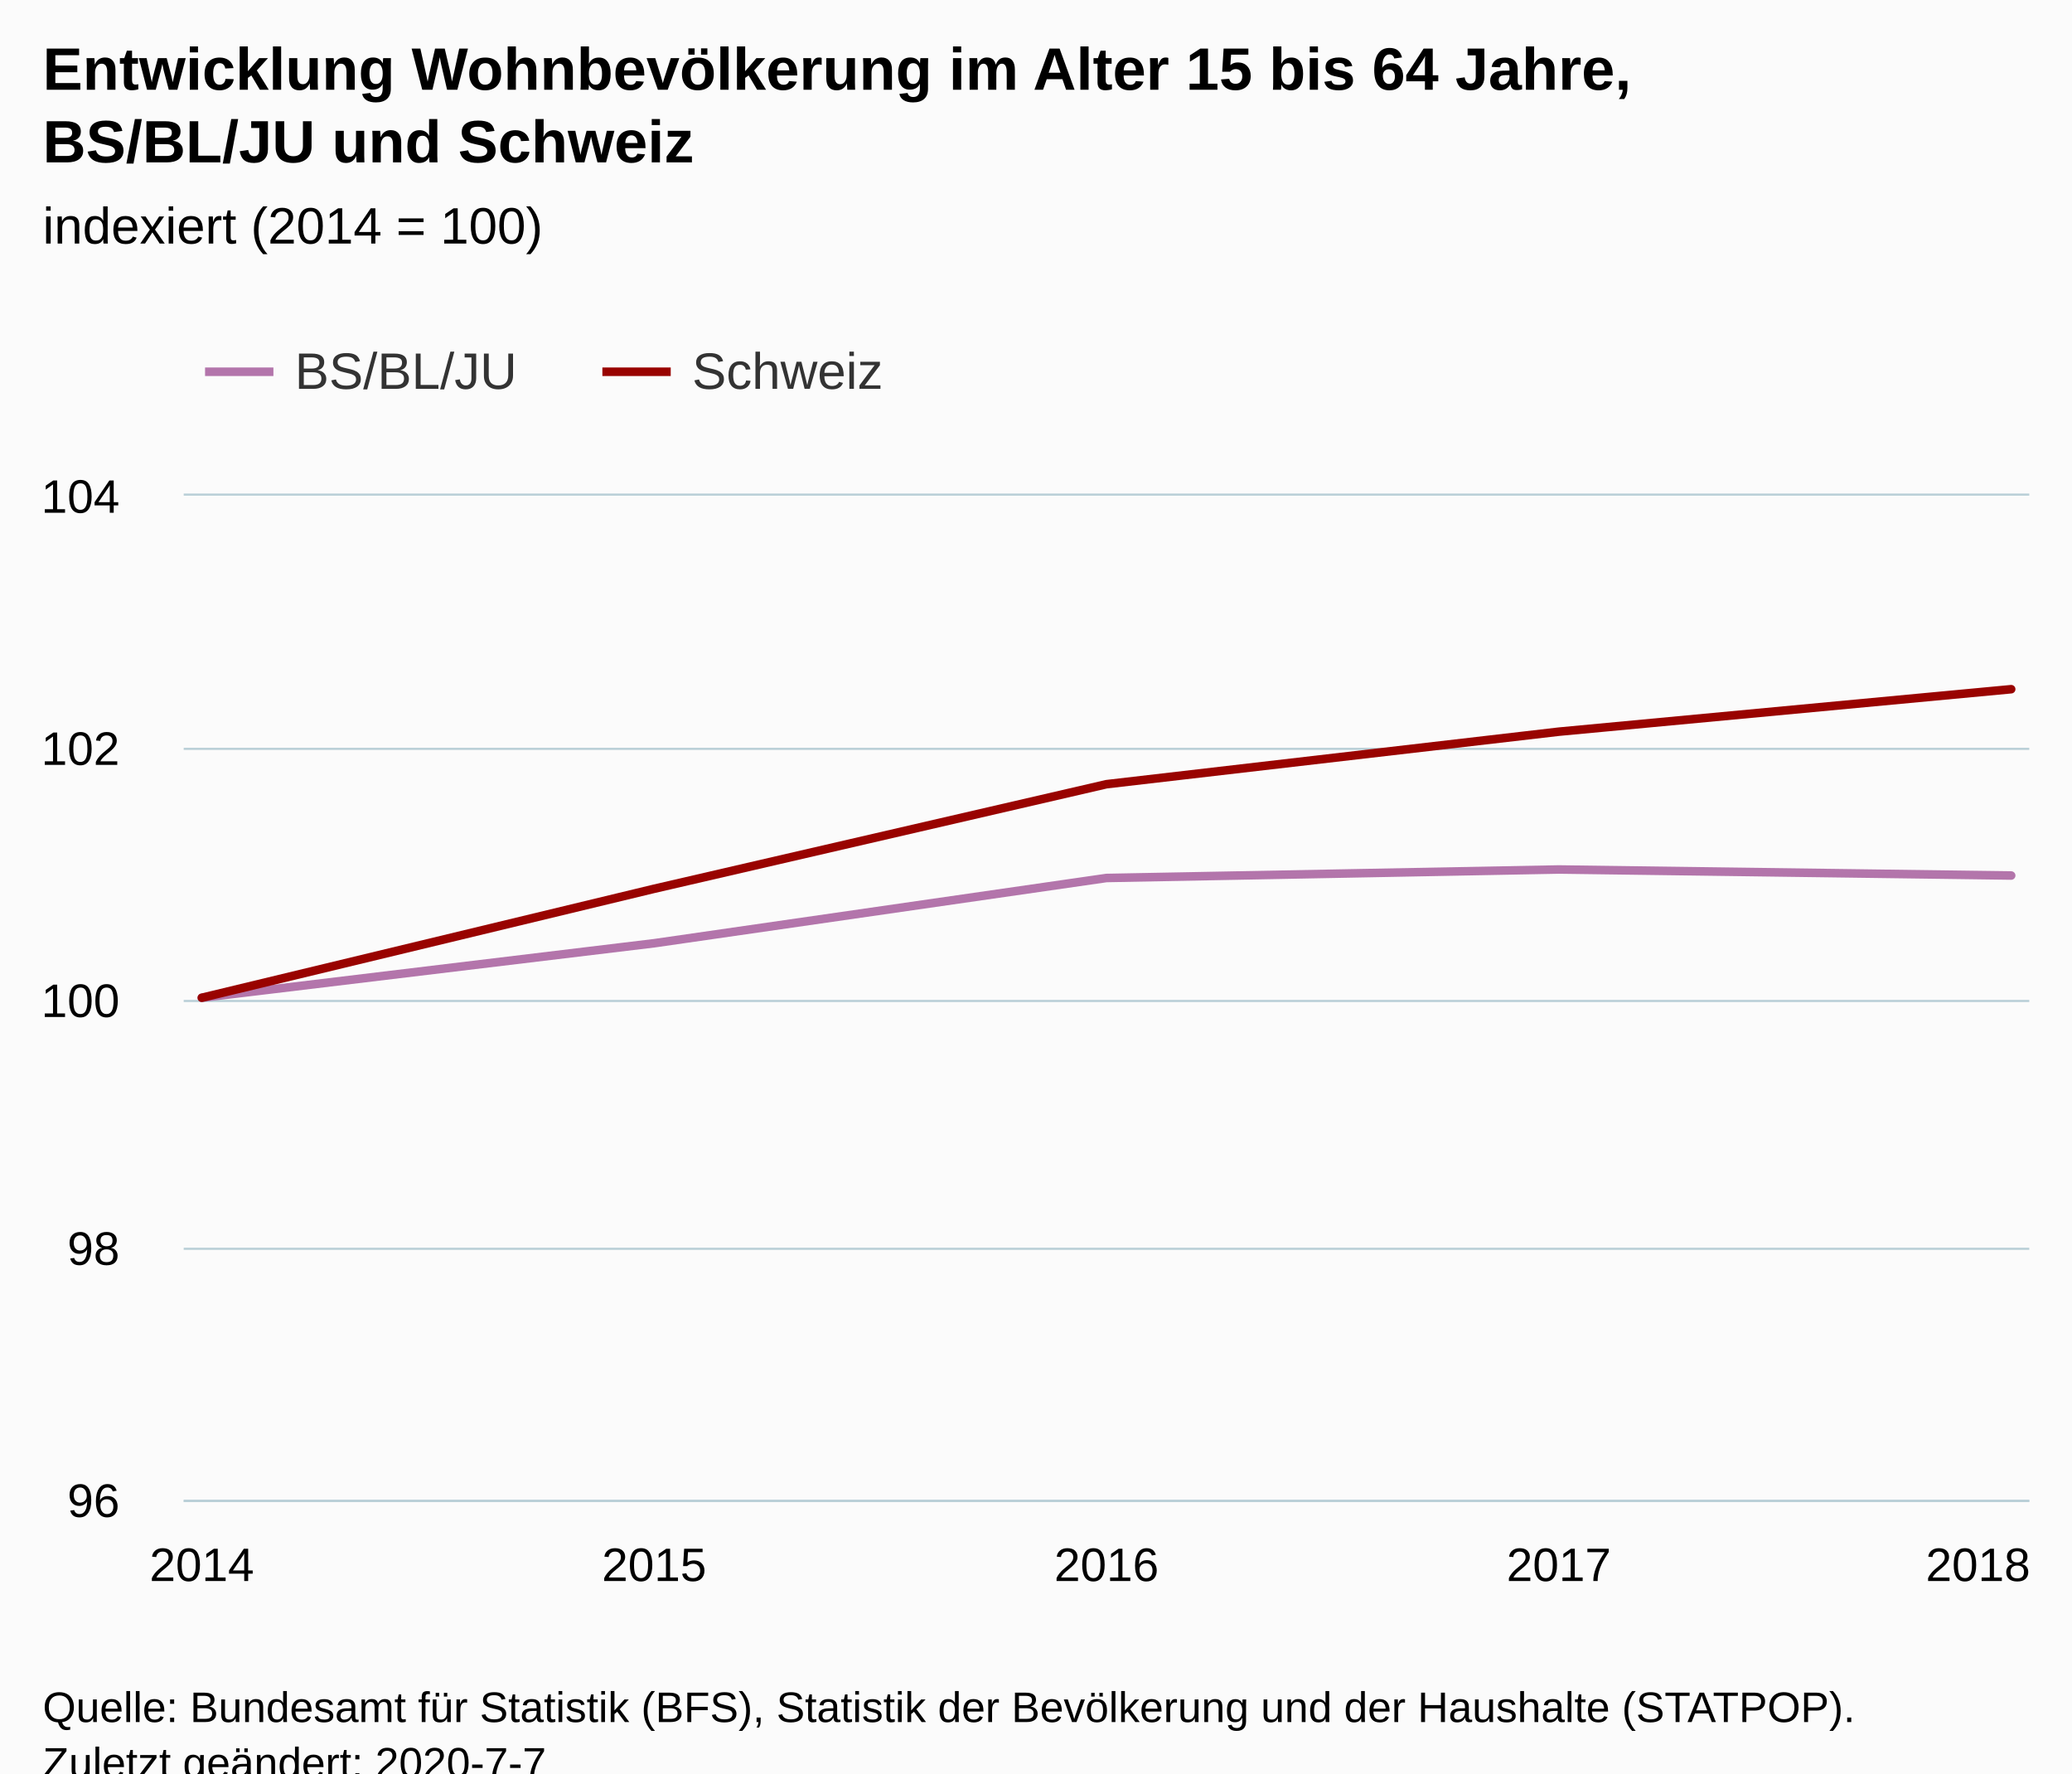
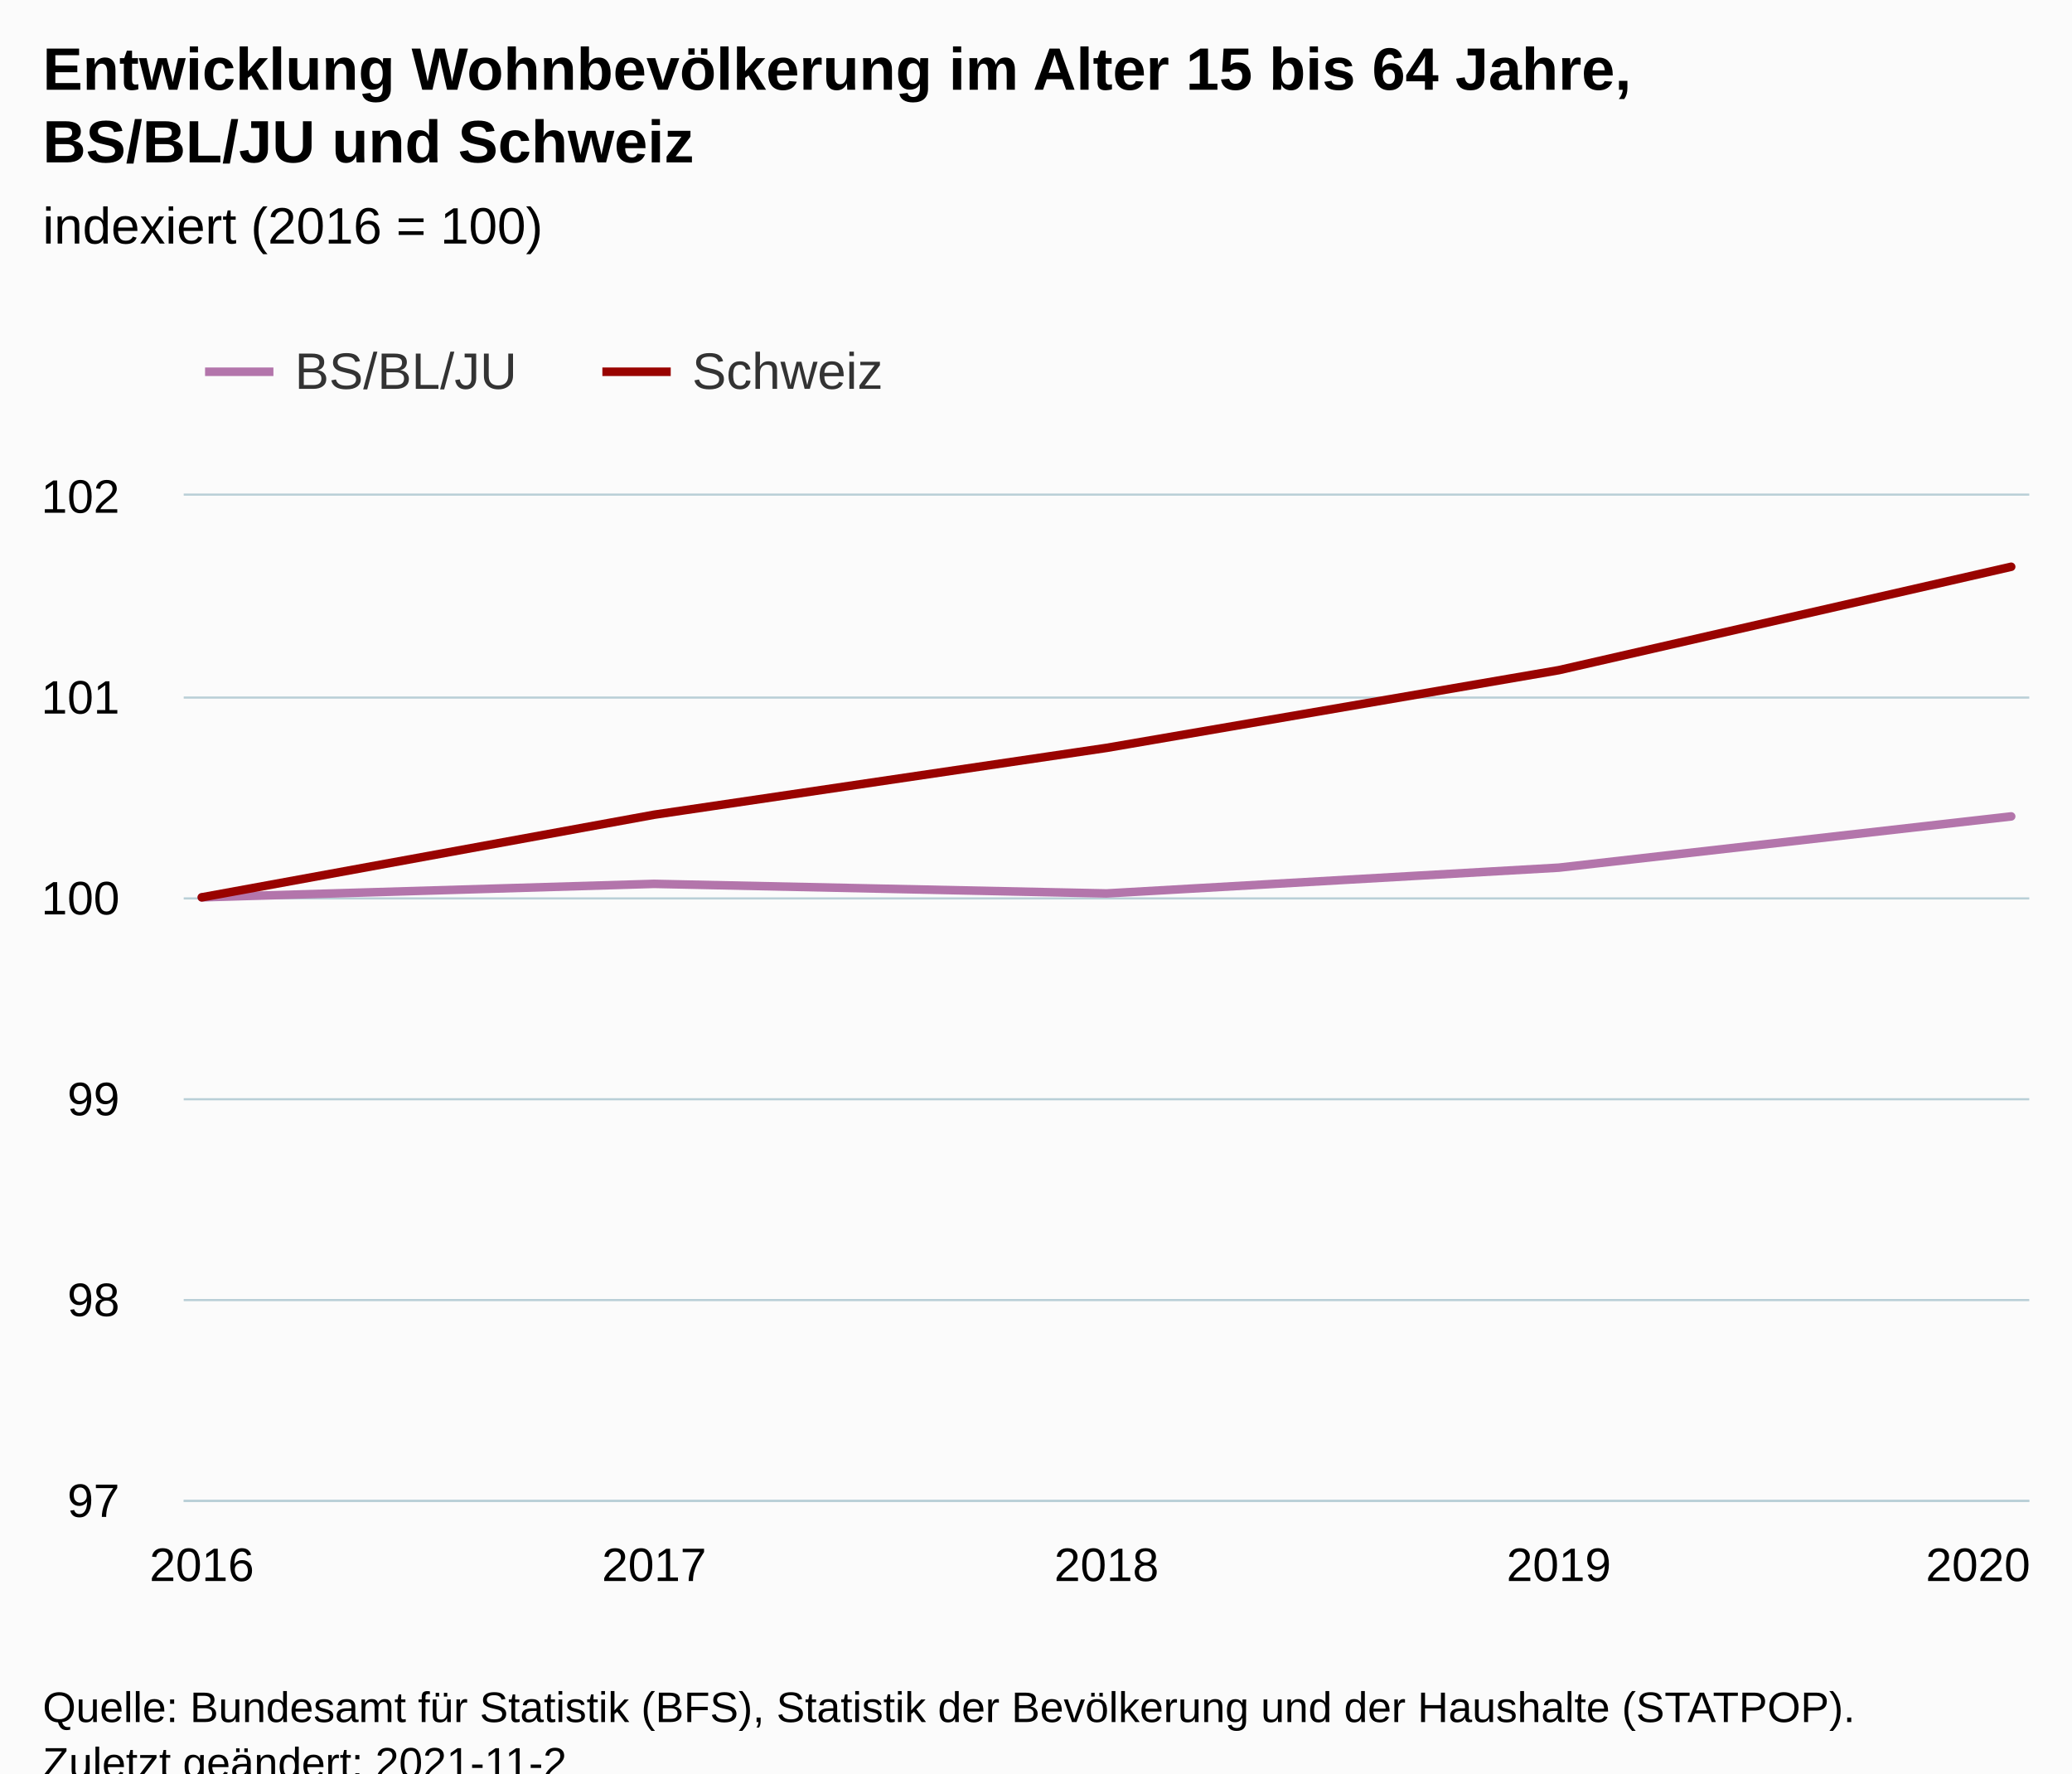
<svg xmlns="http://www.w3.org/2000/svg" version="1.1" class="highcharts-root" style="font-family:Arial;font-size:12px;" viewBox="0 0 485 415">
  <defs>
-     <clipPath id="highcharts-n00wey5-6">
+     <clipPath id="highcharts-rw2t9bq-17-">
      <rect x="0" y="0" width="432" height="235" fill="none" />
    </clipPath>
-     <clipPath id="highcharts-n00wey5-7">
+     <clipPath id="highcharts-rw2t9bq-23-">
      <rect x="0" y="0" width="432" height="235" fill="none" />
+     </clipPath>
+     <clipPath id="highcharts-rw2t9bq-29-">
+       <rect x="43" y="116" width="432" height="235" fill="none" />
    </clipPath>
  </defs>
  <rect fill="#fbfbfb" class="highcharts-background" x="0" y="0" width="485" height="428" rx="0" ry="0" />
  <rect fill="none" class="highcharts-plot-background" x="43" y="116" width="432" height="235" />
  <g class="highcharts-pane-group" data-z-index="0" />
-   <g class="highcharts-grid highcharts-xaxis-grid " data-z-index="1">
+   <g class="highcharts-grid highcharts-xaxis-grid" data-z-index="1">
    <path fill="none" data-z-index="1" class="highcharts-grid-line" d="M 46.5 116 L 46.5 351" opacity="1" />
    <path fill="none" data-z-index="1" class="highcharts-grid-line" d="M 152.5 116 L 152.5 351" opacity="1" />
    <path fill="none" data-z-index="1" class="highcharts-grid-line" d="M 258.5 116 L 258.5 351" opacity="1" />
    <path fill="none" data-z-index="1" class="highcharts-grid-line" d="M 364.5 116 L 364.5 351" opacity="1" />
    <path fill="none" data-z-index="1" class="highcharts-grid-line" d="M 470.5 116 L 470.5 351" opacity="1" />
  </g>
-   <g class="highcharts-grid highcharts-yaxis-grid " data-z-index="1">
+   <g class="highcharts-grid highcharts-yaxis-grid" data-z-index="1">
    <path fill="none" stroke="#B9CFD7" stroke-width="0.5" data-z-index="1" class="highcharts-grid-line" d="M 43 351.25 L 475 351.25" opacity="1" />
-     <path fill="none" stroke="#B9CFD7" stroke-width="0.5" data-z-index="1" class="highcharts-grid-line" d="M 43 292.25 L 475 292.25" opacity="1" />
-     <path fill="none" stroke="#B9CFD7" stroke-width="0.5" data-z-index="1" class="highcharts-grid-line" d="M 43 234.25 L 475 234.25" opacity="1" />
-     <path fill="none" stroke="#B9CFD7" stroke-width="0.5" data-z-index="1" class="highcharts-grid-line" d="M 43 175.25 L 475 175.25" opacity="1" />
+     <path fill="none" stroke="#B9CFD7" stroke-width="0.5" data-z-index="1" class="highcharts-grid-line" d="M 43 304.25 L 475 304.25" opacity="1" />
+     <path fill="none" stroke="#B9CFD7" stroke-width="0.5" data-z-index="1" class="highcharts-grid-line" d="M 43 257.25 L 475 257.25" opacity="1" />
+     <path fill="none" stroke="#B9CFD7" stroke-width="0.5" data-z-index="1" class="highcharts-grid-line" d="M 43 210.25 L 475 210.25" opacity="1" />
+     <path fill="none" stroke="#B9CFD7" stroke-width="0.5" data-z-index="1" class="highcharts-grid-line" d="M 43 163.25 L 475 163.25" opacity="1" />
    <path fill="none" stroke="#B9CFD7" stroke-width="0.5" data-z-index="1" class="highcharts-grid-line" d="M 43 115.75 L 475 115.75" opacity="1" />
  </g>
  <rect fill="none" class="highcharts-plot-border" data-z-index="1" x="43" y="116" width="432" height="235" />
-   <g class="highcharts-axis highcharts-xaxis " data-z-index="2">
+   <g class="highcharts-axis highcharts-xaxis" data-z-index="2">
    <path fill="none" class="highcharts-axis-line" stroke="#B9CFD7" stroke-width="0.5" data-z-index="7" d="M 43 351.25 L 475 351.25" />
  </g>
-   <g class="highcharts-axis highcharts-yaxis " data-z-index="2">
+   <g class="highcharts-axis highcharts-yaxis" data-z-index="2">
    <path fill="none" class="highcharts-axis-line" data-z-index="7" d="M 43 116 L 43 351" />
  </g>
  <g class="highcharts-series-group" data-z-index="3">
-     <g data-z-index="0.1" class="highcharts-series highcharts-series-0 highcharts-line-series " transform="translate(43,116) scale(1 1)" clip-path="url(#highcharts-n00wey5-7)">
-       <path fill="none" d="M 4.235 117.5 L 110.118 104.744 L 216 89.471 L 321.882 87.481 L 427.765 88.895" class="highcharts-graph" data-z-index="1" stroke="#B375AB" stroke-width="2" stroke-linejoin="round" stroke-linecap="round" />
+     <g class="highcharts-series highcharts-series-0 highcharts-line-series" data-z-index="0.1" opacity="1" transform="translate(43,116) scale(1 1)" clip-path="url(#highcharts-rw2t9bq-23-)">
+       <path fill="none" d="M 4.235 94 L 110.118 90.846 L 216 93.088 L 321.882 87.052 L 427.765 75.06" class="highcharts-graph" data-z-index="1" stroke="#B375AB" stroke-width="2" stroke-linejoin="round" stroke-linecap="round" />
    </g>
-     <g data-z-index="0.1" class="highcharts-markers highcharts-series-0 highcharts-line-series " transform="translate(43,116) scale(1 1)" clip-path="none" />
-     <g data-z-index="0.1" class="highcharts-series highcharts-series-1 highcharts-line-series " transform="translate(43,116) scale(1 1)" clip-path="url(#highcharts-n00wey5-7)">
-       <path fill="none" d="M 4.235 117.5 L 110.118 91.996 L 216 67.521 L 321.882 55.23 L 427.765 45.29" class="highcharts-graph" data-z-index="1" stroke="#990300" stroke-width="2" stroke-linejoin="round" stroke-linecap="round" />
+     <g class="highcharts-markers highcharts-series-0 highcharts-line-series" data-z-index="0.1" opacity="1" transform="translate(43,116) scale(1 1)" clip-path="none" />
+     <g class="highcharts-series highcharts-series-1 highcharts-line-series" data-z-index="0.1" opacity="1" transform="translate(43,116) scale(1 1)" clip-path="url(#highcharts-rw2t9bq-23-)">
+       <path fill="none" d="M 4.235 94 L 110.118 74.663 L 216 59.026 L 321.882 40.835 L 427.765 16.638" class="highcharts-graph" data-z-index="1" stroke="#990300" stroke-width="2" stroke-linejoin="round" stroke-linecap="round" />
    </g>
-     <g data-z-index="0.1" class="highcharts-markers highcharts-series-1 highcharts-line-series " transform="translate(43,116) scale(1 1)" clip-path="none" />
+     <g class="highcharts-markers highcharts-series-1 highcharts-line-series" data-z-index="0.1" opacity="1" transform="translate(43,116) scale(1 1)" clip-path="none" />
  </g>
  <text x="10" text-anchor="start" class="highcharts-title" data-z-index="4" style="color:#000000;font-size:14px;font-weight:bold;fill:#000000;" y="21">
    <tspan>Entwicklung Wohnbevölkerung im Alter 15 bis 64 Jahre,</tspan>
    <tspan dy="17" x="10">BS/BL/JU und Schweiz</tspan>
  </text>
  <text x="10" text-anchor="start" class="highcharts-subtitle" data-z-index="4" style="color:#000000;font-size:12px;font-weight:normal;fill:#000000;" y="57">
-     <tspan>indexiert (2014 = 100)</tspan>
+     <tspan>indexiert (2016 = 100)</tspan>
  </text>
+   <text x="10" text-anchor="start" class="highcharts-caption" data-z-index="4" style="color:#666666;fill:#666666;" y="385" />
  <g class="highcharts-legend" data-z-index="7" transform="translate(40,73)">
    <rect fill="none" class="highcharts-legend-box" rx="0" ry="0" x="0" y="0" width="175" height="31" visibility="visible" />
    <g data-z-index="1">
      <g>
        <g class="highcharts-legend-item highcharts-line-series highcharts-color-undefined highcharts-series-0" data-z-index="1" transform="translate(8,3)">
          <path fill="none" d="M 0 11 L 16 11" class="highcharts-graph" stroke="#B375AB" stroke-width="2" />
-           <text x="21" style="color:#333333;font-size:12px;font-weight:normal;cursor:pointer;fill:#333333;" text-anchor="start" data-z-index="2" y="15">
+           <text x="21" style="color:#333333;cursor:pointer;font-size:12px;font-weight:normal;fill:#333333;" text-anchor="start" data-z-index="2" y="15">
            <tspan>BS/BL/JU</tspan>
          </text>
        </g>
        <g class="highcharts-legend-item highcharts-line-series highcharts-color-undefined highcharts-series-1" data-z-index="1" transform="translate(101,3)">
          <path fill="none" d="M 0 11 L 16 11" class="highcharts-graph" stroke="#990300" stroke-width="2" />
-           <text x="21" y="15" style="color:#333333;font-size:12px;font-weight:normal;cursor:pointer;fill:#333333;" text-anchor="start" data-z-index="2">
+           <text x="21" y="15" style="color:#333333;cursor:pointer;font-size:12px;font-weight:normal;fill:#333333;" text-anchor="start" data-z-index="2">
            <tspan>Schweiz</tspan>
          </text>
        </g>
      </g>
    </g>
  </g>
-   <g class="highcharts-axis-labels highcharts-xaxis-labels " data-z-index="7">
-     <text x="47.235" style="color:#000000;cursor:default;font-size:11px;fill:#000000;" text-anchor="middle" transform="translate(0,0)" y="370" opacity="1">2014</text>
-     <text x="153.118" style="color:#000000;cursor:default;font-size:11px;fill:#000000;" text-anchor="middle" transform="translate(0,0)" y="370" opacity="1">2015</text>
-     <text x="259" style="color:#000000;cursor:default;font-size:11px;fill:#000000;" text-anchor="middle" transform="translate(0,0)" y="370" opacity="1">2016</text>
-     <text x="364.882" style="color:#000000;cursor:default;font-size:11px;fill:#000000;" text-anchor="middle" transform="translate(0,0)" y="370" opacity="1">2017</text>
-     <text x="463" style="color:#000000;cursor:default;font-size:11px;fill:#000000;" text-anchor="middle" transform="translate(0,0)" y="370" opacity="1">2018</text>
+   <g class="highcharts-axis-labels highcharts-xaxis-labels" data-z-index="7">
+     <text x="47.235" style="color:#000000;cursor:default;font-size:11px;fill:#000000;" text-anchor="middle" transform="translate(0,0)" y="370" opacity="1">2016</text>
+     <text x="153.118" style="color:#000000;cursor:default;font-size:11px;fill:#000000;" text-anchor="middle" transform="translate(0,0)" y="370" opacity="1">2017</text>
+     <text x="259" style="color:#000000;cursor:default;font-size:11px;fill:#000000;" text-anchor="middle" transform="translate(0,0)" y="370" opacity="1">2018</text>
+     <text x="364.882" style="color:#000000;cursor:default;font-size:11px;fill:#000000;" text-anchor="middle" transform="translate(0,0)" y="370" opacity="1">2019</text>
+     <text x="463" style="color:#000000;cursor:default;font-size:11px;fill:#000000;" text-anchor="middle" transform="translate(0,0)" y="370" opacity="1">2020</text>
  </g>
-   <g class="highcharts-axis-labels highcharts-yaxis-labels " data-z-index="7">
-     <text x="28" style="color:#000000;cursor:default;font-size:11px;fill:#000000;" text-anchor="end" transform="translate(0,0)" y="355" opacity="1">96</text>
-     <text x="28" style="color:#000000;cursor:default;font-size:11px;fill:#000000;" text-anchor="end" transform="translate(0,0)" y="296" opacity="1">98</text>
-     <text x="28" style="color:#000000;cursor:default;font-size:11px;fill:#000000;" text-anchor="end" transform="translate(0,0)" y="238" opacity="1">100</text>
-     <text x="28" style="color:#000000;cursor:default;font-size:11px;fill:#000000;" text-anchor="end" transform="translate(0,0)" y="179" opacity="1">102</text>
-     <text x="28" style="color:#000000;cursor:default;font-size:11px;fill:#000000;" text-anchor="end" transform="translate(0,0)" y="120" opacity="1">104</text>
+   <g class="highcharts-axis-labels highcharts-yaxis-labels" data-z-index="7">
+     <text x="28" style="color:#000000;cursor:default;font-size:11px;fill:#000000;" text-anchor="end" transform="translate(0,0)" y="355" opacity="1">97</text>
+     <text x="28" style="color:#000000;cursor:default;font-size:11px;fill:#000000;" text-anchor="end" transform="translate(0,0)" y="308" opacity="1">98</text>
+     <text x="28" style="color:#000000;cursor:default;font-size:11px;fill:#000000;" text-anchor="end" transform="translate(0,0)" y="261" opacity="1">99</text>
+     <text x="28" style="color:#000000;cursor:default;font-size:11px;fill:#000000;" text-anchor="end" transform="translate(0,0)" y="214" opacity="1">100</text>
+     <text x="28" style="color:#000000;cursor:default;font-size:11px;fill:#000000;" text-anchor="end" transform="translate(0,0)" y="167" opacity="1">101</text>
+     <text x="28" style="color:#000000;cursor:default;font-size:11px;fill:#000000;" text-anchor="end" transform="translate(0,0)" y="120" opacity="1">102</text>
  </g>
  <text x="10" class="highcharts-credits" text-anchor="start" data-z-index="8" style="cursor:default;color:#000000;font-size:10px;fill:#000000;" y="403">
    <tspan>Quelle: Bundesamt für Statistik (BFS), Statistik der Bevölkerung und der Haushalte (STATPOP).</tspan>
-     <tspan x="10" dy="13">Zuletzt geändert: 2020-7-7</tspan>
+     <tspan x="10" dy="13">Zuletzt geändert: 2021-11-2</tspan>
  </text>
+   <g class="highcharts-control-points" data-z-index="99" clip-path="url(#highcharts-rw2t9bq-29-)" />
</svg>
